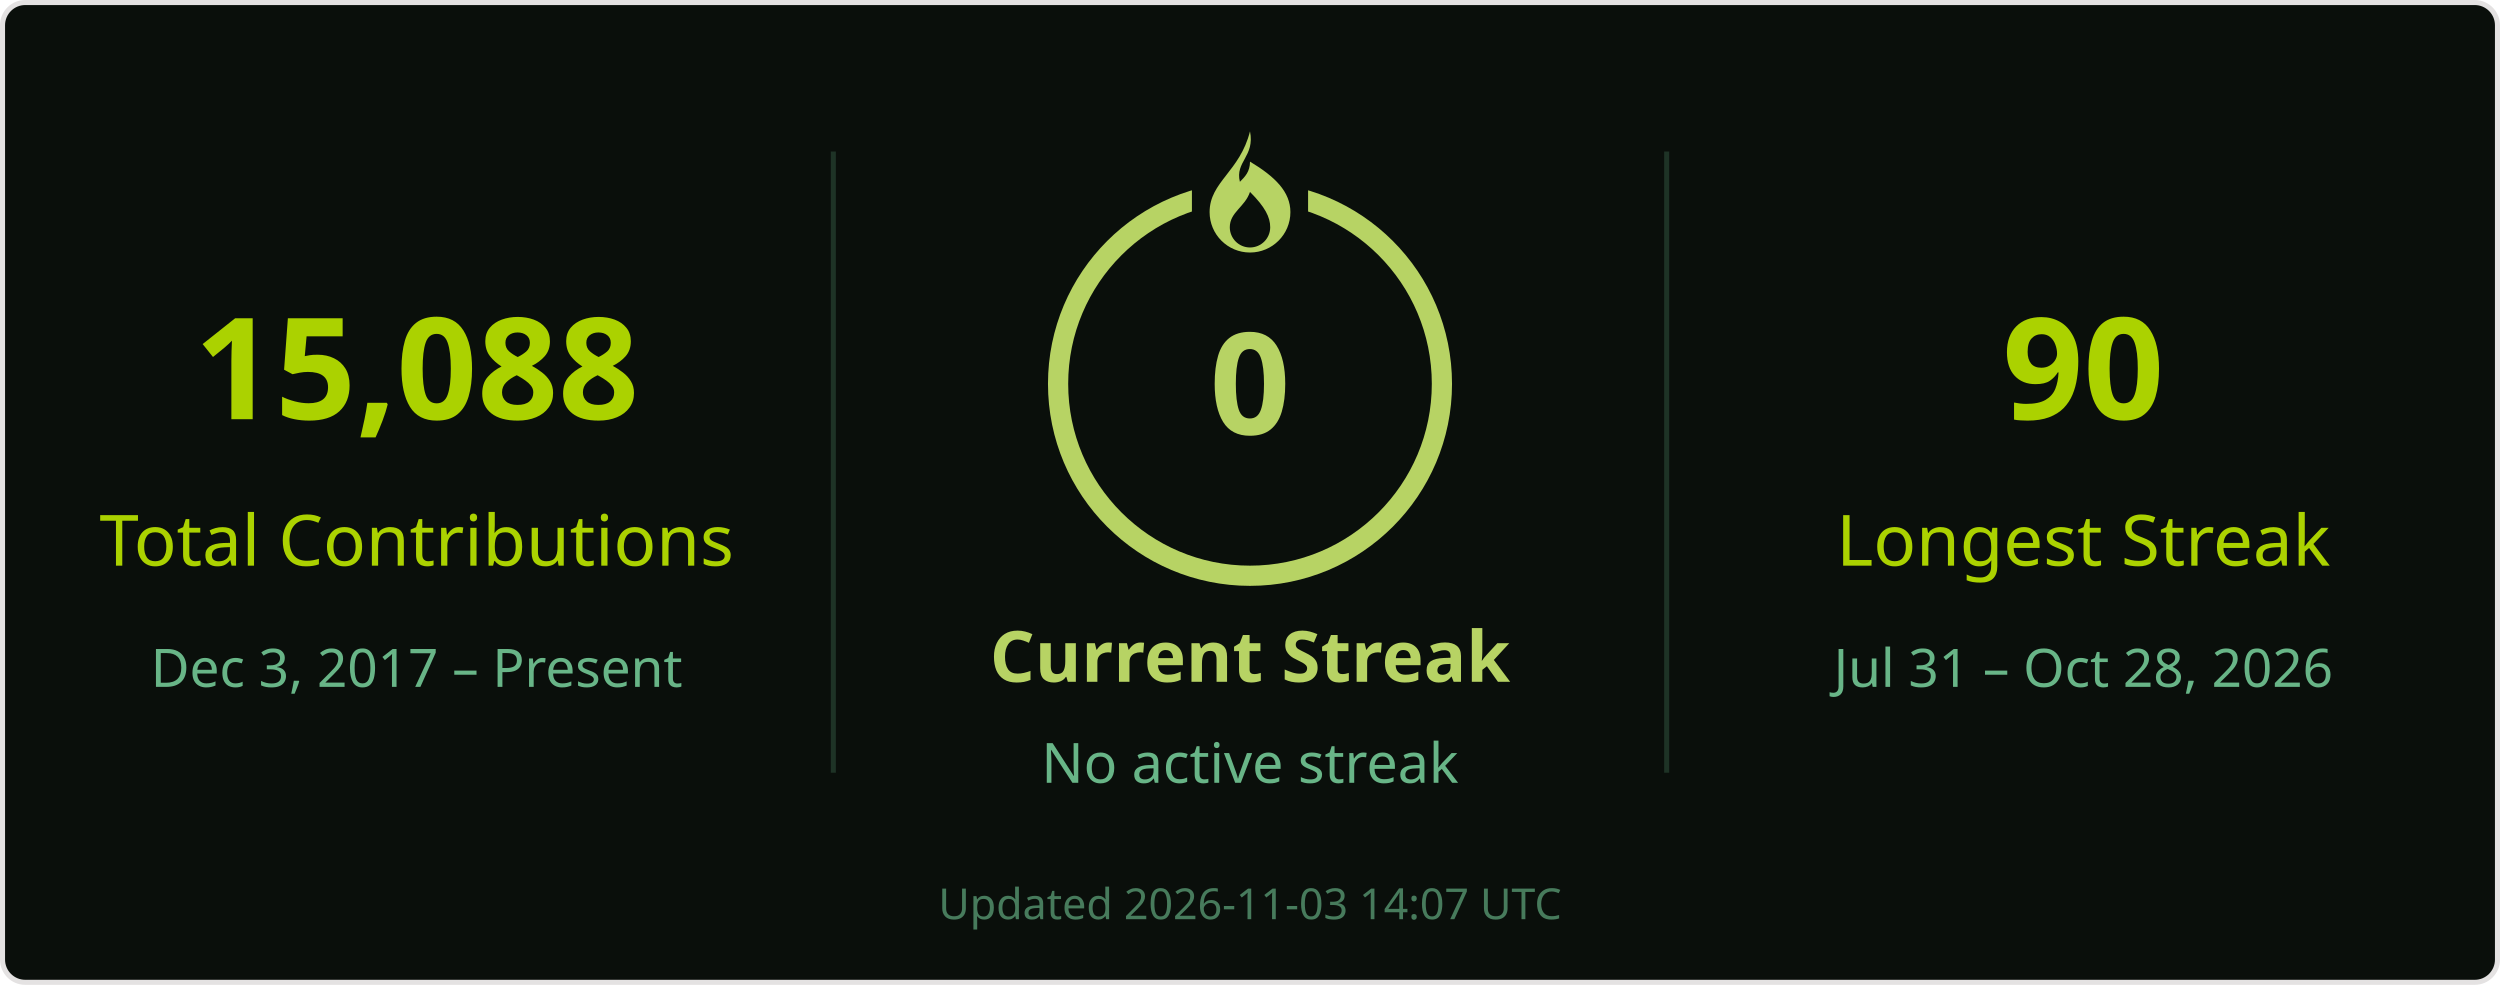
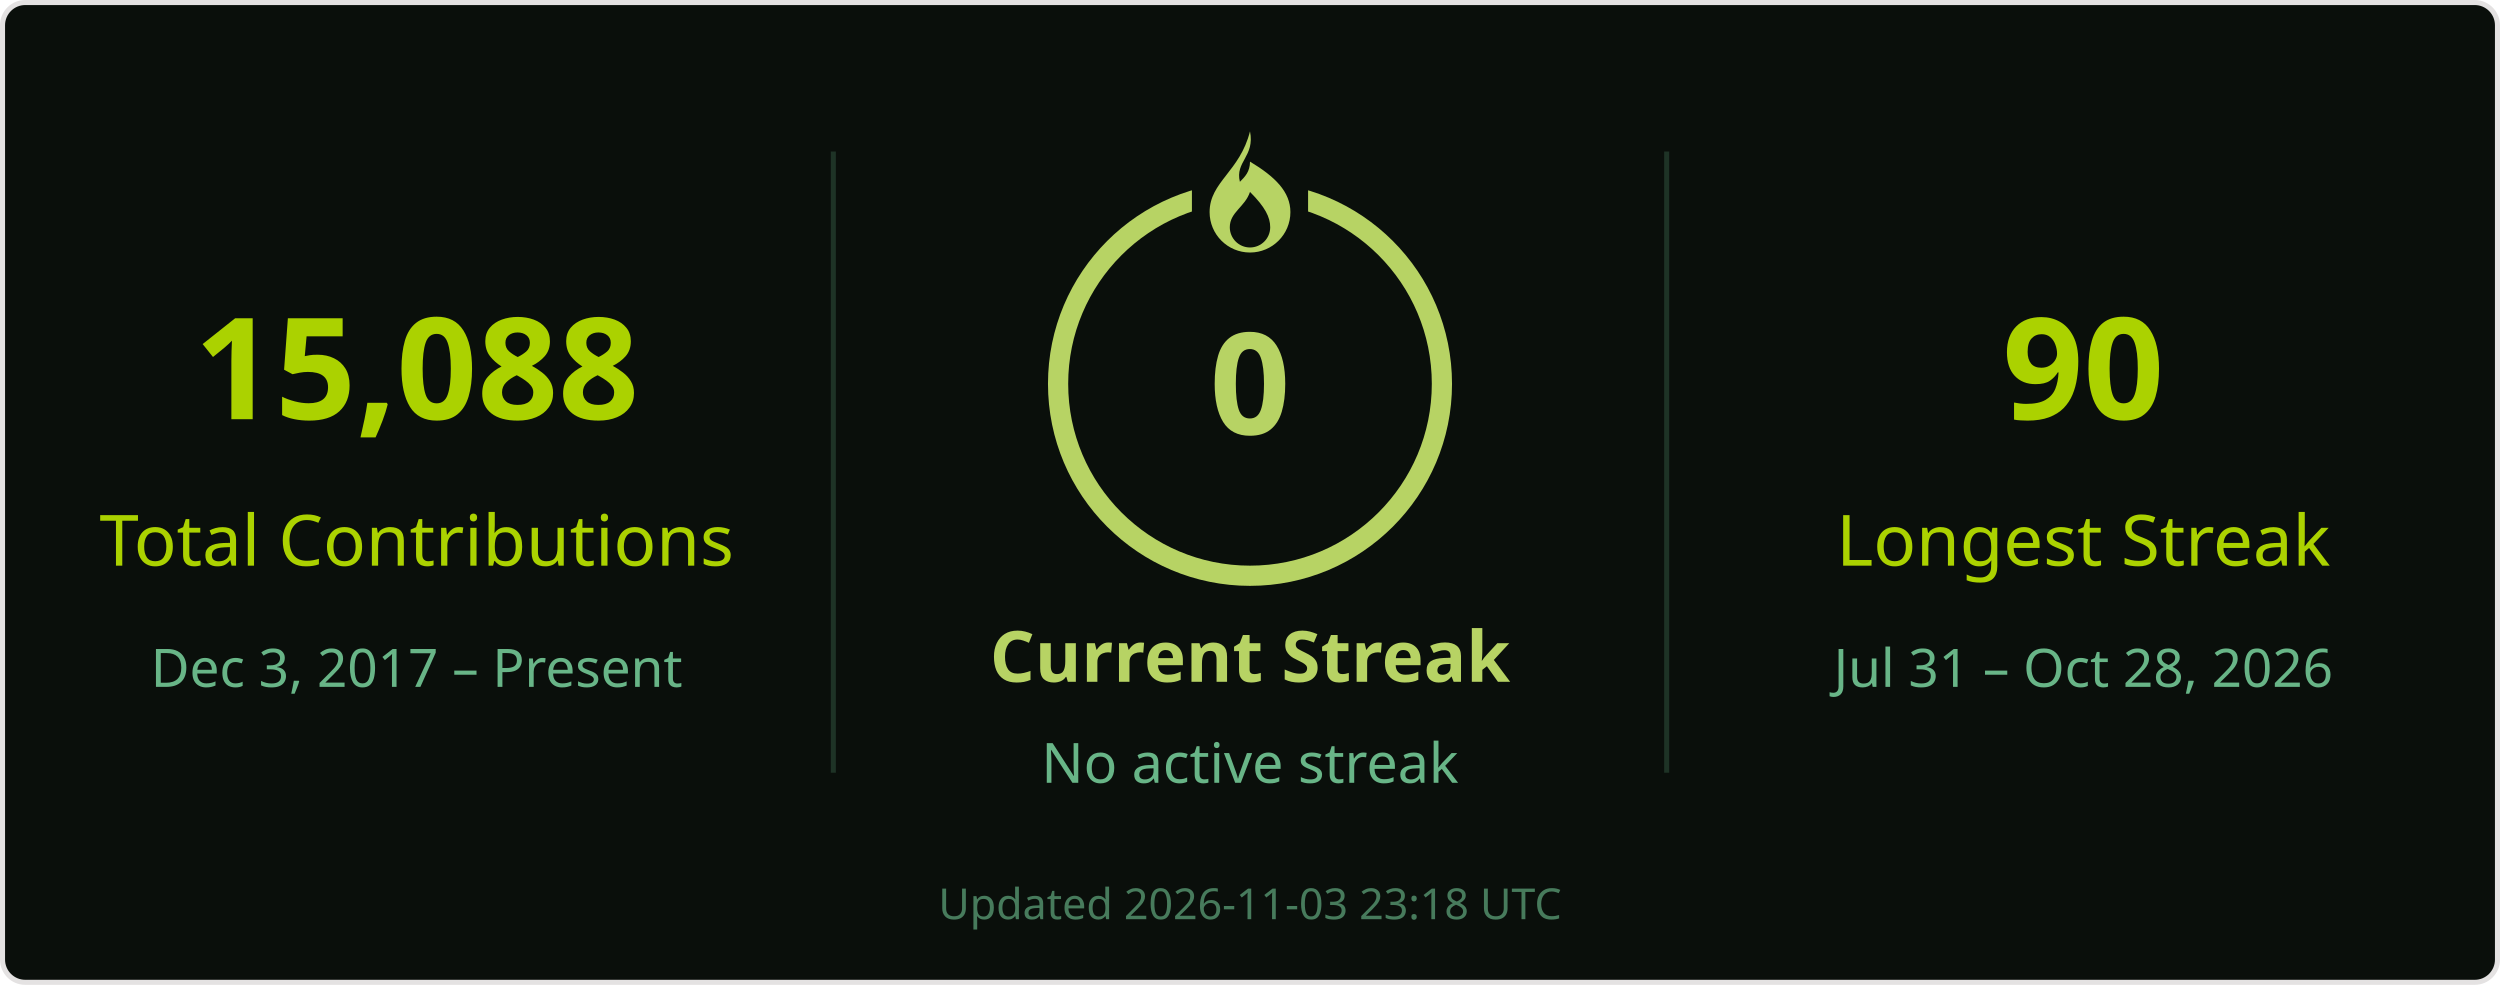
<svg xmlns="http://www.w3.org/2000/svg" width="495" height="195" viewBox="0 0 495 195" role="img" aria-labelledby="title desc">
  <rect x=".5" y=".5" width="494" height="194" rx="4.5" fill="#0a0f0b" stroke="#e4e2e2" />
  <g font-family="Segoe UI, Ubuntu, Helvetica Neue, sans-serif">
    <path d="M165 30v123M330 30v123" stroke="#68b587" stroke-opacity=".22" />
    <text x="82.5" y="83" font-size="28" fill="#abd200" text-anchor="middle" font-weight="700">15,088</text>
    <text x="82.5" y="112" font-size="14" fill="#abd200" text-anchor="middle">Total Contributions</text>
    <text x="82.5" y="136" font-size="10.5" fill="#68b587" text-anchor="middle">Dec 3, 2017 – Present</text>
    <circle cx="247.5" cy="76" r="38" stroke="#b7d364" stroke-width="4" fill="none" />
    <rect x="236" y="26" width="23" height="21" fill="#0a0f0b" />
    <g transform="translate(239.5 26)" fill="#b7d364">
      <path d="M8 0c1 5-3 6-2 10 1-1 2-2 2-4 5 3 8 6 8 10a8 8 0 0 1-16 0C0 10 6 8 8 0Zm0 12c-1 3-4 4-4 7a4 4 0 0 0 8 0c0-2-1-4-4-7Z" />
    </g>
    <text x="247.5" y="86" font-size="28" fill="#b7d364" text-anchor="middle" font-weight="700">0</text>
    <text x="247.5" y="135" font-size="14" fill="#b7d364" text-anchor="middle" font-weight="700">Current Streak</text>
    <text x="247.5" y="155" font-size="11" fill="#68b587" text-anchor="middle">No active streak</text>
    <text x="412.5" y="83" font-size="28" fill="#abd200" text-anchor="middle" font-weight="700">90</text>
    <text x="412.5" y="112" font-size="14" fill="#abd200" text-anchor="middle">Longest Streak</text>
    <text x="412.5" y="136" font-size="10.5" fill="#68b587" text-anchor="middle">Jul 31 – Oct 28, 2026</text>
-     <text x="247.5" y="182" font-size="8.5" fill="#68b587" text-anchor="middle" opacity=".65">Updated 2026-11-03 14:07 UTC</text>
+     <text x="247.5" y="182" font-size="8.5" fill="#68b587" text-anchor="middle" opacity=".65">Updated 2026-11-03 23:18 UTC</text>
  </g>
</svg>
